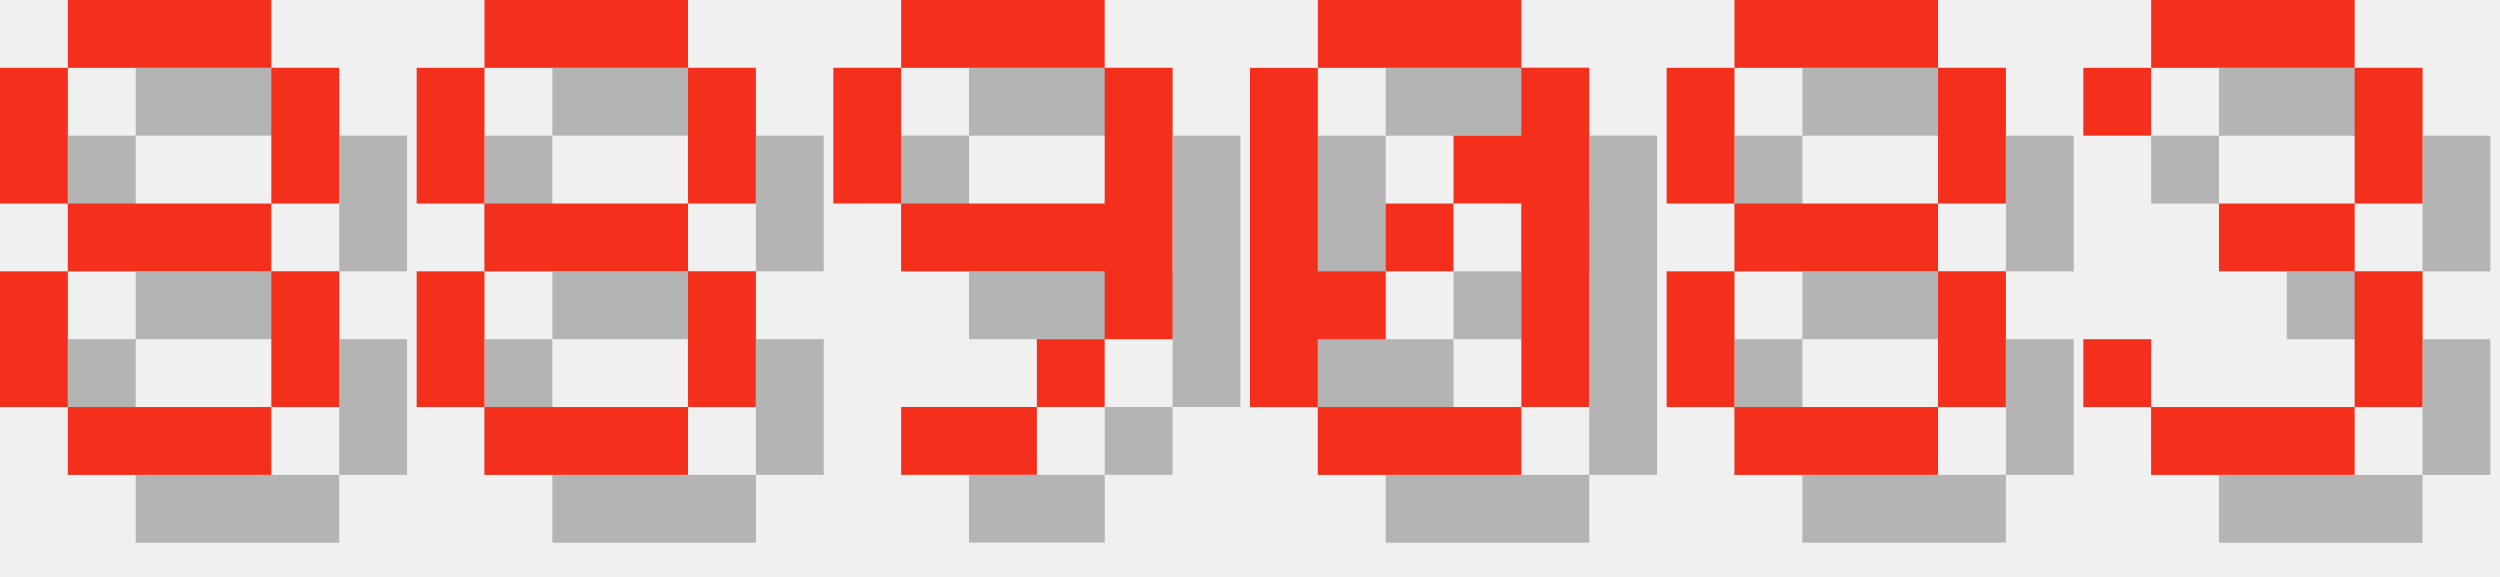
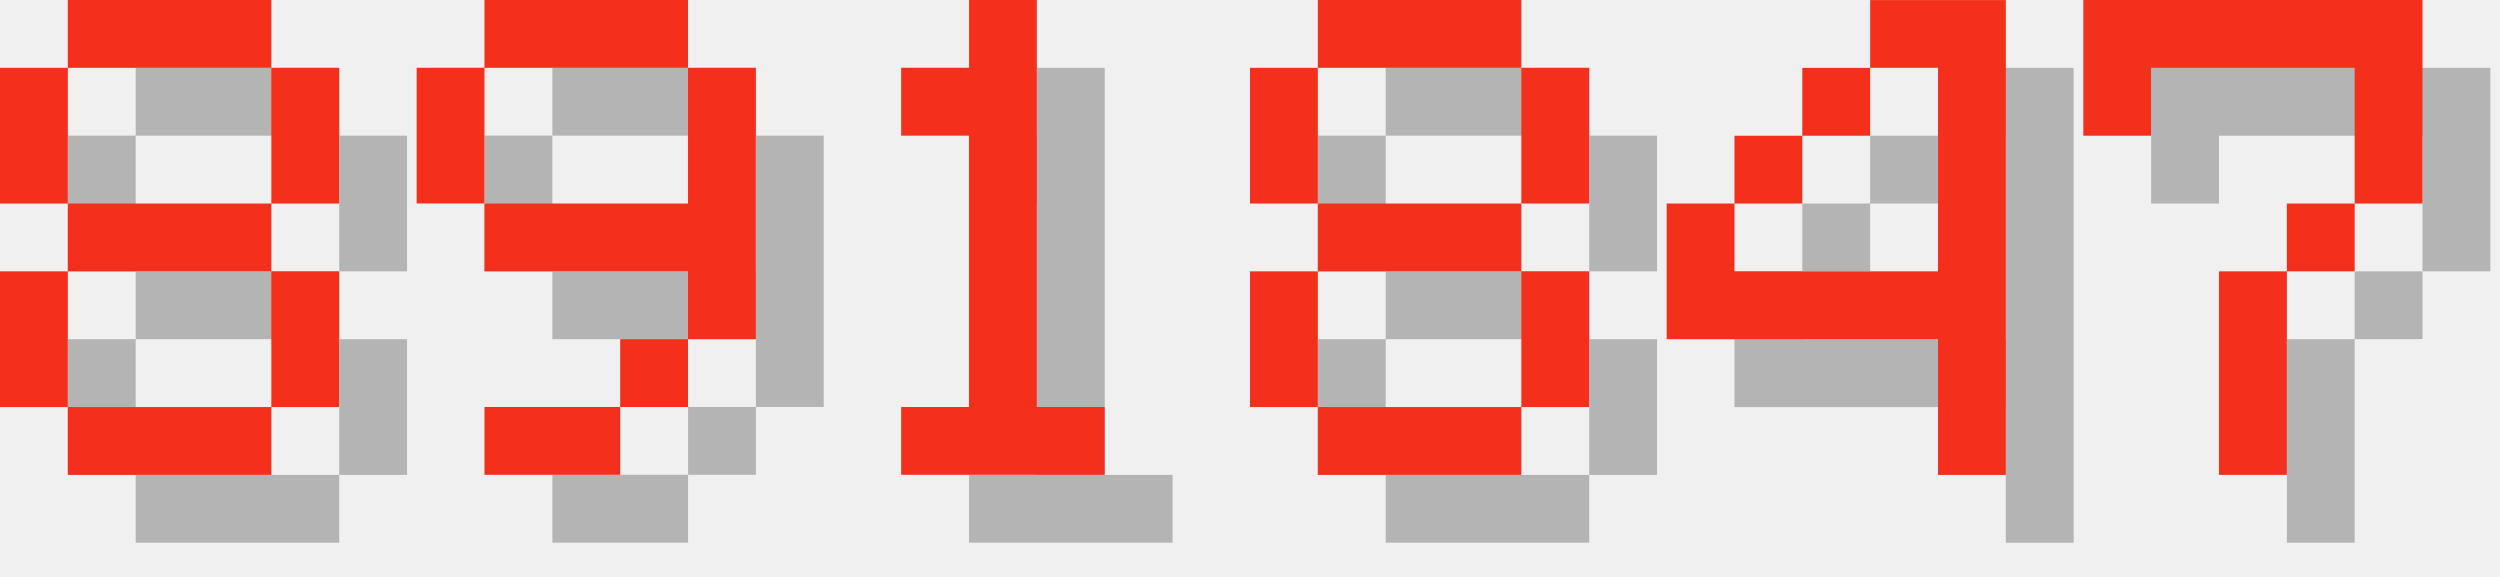
<svg xmlns="http://www.w3.org/2000/svg" version="1.1" width="156.0" height="36">
  <style>
        .text-foreground {
            fill: #F4301C;
        }
        .text-shadow {
            fill: #000000;
            fill-opacity: 0.25;
        }
    </style>
  <g class="digit" id="digit_8" transform="translate(0.0, 0), scale(4)">
    <path id="digit_8_shadow" class="text-shadow" d="m2.117 1.058v1.058h3.175v-1.058h-3.175zm3.175 1.058v2.117h1.058v-2.117h-1.058zm0 2.117h-3.175v1.058h3.175v-1.058zm0 1.058v2.117h1.058v-2.117h-1.058zm0 2.117h-3.175v1.058h3.175v-1.058zm-3.175 0v-2.117h-1.058v2.117h1.058zm0-3.175v-2.117h-1.058v2.117h1.058z" fill-opacity=".5" style="paint-order:stroke fill markers" />
    <path id="digit_8_fg" class="text-foreground" d="m1.058 0v1.058h3.175v-1.058h-3.175zm3.175 1.058v2.117h1.058v-2.117h-1.058zm0 2.117h-3.175v1.058h3.175v-1.058zm0 1.058v2.117h1.058v-2.117h-1.058zm0 2.117h-3.175v1.058h3.175v-1.058zm-3.175 0v-2.117h-1.058v2.117h1.058zm0-3.175v-2.117h-1.058v2.117h1.058z" fill="#fff" style="paint-order:stroke fill markers" />
  </g>
-   <g class="digit" id="digit_8" transform="translate(26.0, 0), scale(4)">
+   <g class="digit" id="digit_9" transform="translate(26.0, 0), scale(4)">
+     <path id="digit_9_shadow" class="text-shadow" d="m2.117 1.058v1.058h3.175v-1.058h-3.175zm3.175 1.058v2.117h-3.175v1.058h3.175v1.058h1.058v-4.233h-1.058zm0 4.233h-1.058v1.058h1.058v-1.058zm-1.058 1.058h-2.117v1.058h2.117v-1.058zm-2.117-3.175v-2.117h-1.058v2.117h1.058z" fill-opacity=".5" style="paint-order:stroke fill markers" />
+     <path id="digit_9_fg" class="text-foreground" d="m1.058 0v1.058h3.175v-1.058h-3.175zm3.175 1.058v2.117h-3.175v1.058h3.175v1.058h1.058v-4.233h-1.058zm0 4.233h-1.058v1.058h1.058v-1.058zm-1.058 1.058h-2.117v1.058h2.117v-1.058zm-2.117-3.175v-2.117h-1.058v2.117h1.058z" fill="#fff" style="paint-order:stroke fill markers" />
+   </g>
+   <g class="digit" id="digit_1" transform="translate(52.0, 0), scale(4)">
+     <path id="digit_1_shadow" class="text-shadow" d="m2.117 2.117v1.058h1.058v4.233h-1.058v1.058h3.175v-1.058h-1.058v-6.35h-1.058v1.058h-1.058z" fill-opacity=".5" style="paint-order:stroke fill markers" />
+     <path id="digit_1_fg" class="text-foreground" d="m1.058 1.058v1.058h1.058v4.233h-1.058v1.058h3.175v-1.058h-1.058v-6.35h-1.058v1.058h-1.058z" fill="#fff" style="paint-order:stroke fill markers" />
+   </g>
+   <g class="digit" id="digit_8" transform="translate(78.0, 0), scale(4)">
    <path id="digit_8_shadow" class="text-shadow" d="m2.117 1.058v1.058h3.175v-1.058h-3.175zm3.175 1.058v2.117h1.058v-2.117h-1.058zm0 2.117h-3.175v1.058h3.175v-1.058zm0 1.058v2.117h1.058v-2.117h-1.058zm0 2.117h-3.175v1.058h3.175v-1.058zm-3.175 0v-2.117h-1.058v2.117h1.058zm0-3.175v-2.117h-1.058v2.117h1.058z" fill-opacity=".5" style="paint-order:stroke fill markers" />
    <path id="digit_8_fg" class="text-foreground" d="m1.058 0v1.058h3.175v-1.058h-3.175zm3.175 1.058v2.117h1.058v-2.117h-1.058zm0 2.117h-3.175v1.058h3.175v-1.058zm0 1.058v2.117h1.058v-2.117h-1.058zm0 2.117h-3.175v1.058h3.175v-1.058zm-3.175 0v-2.117h-1.058v2.117h1.058zm0-3.175v-2.117h-1.058v2.117h1.058z" fill="#fff" style="paint-order:stroke fill markers" />
  </g>
-   <g class="digit" id="digit_9" transform="translate(52.0, 0), scale(4)">
-     <path id="digit_9_shadow" class="text-shadow" d="m2.117 1.058v1.058h3.175v-1.058h-3.175zm3.175 1.058v2.117h-3.175v1.058h3.175v1.058h1.058v-4.233h-1.058zm0 4.233h-1.058v1.058h1.058v-1.058zm-1.058 1.058h-2.117v1.058h2.117v-1.058zm-2.117-3.175v-2.117h-1.058v2.117h1.058z" fill-opacity=".5" style="paint-order:stroke fill markers" />
-     <path id="digit_9_fg" class="text-foreground" d="m1.058 0v1.058h3.175v-1.058h-3.175zm3.175 1.058v2.117h-3.175v1.058h3.175v1.058h1.058v-4.233h-1.058zm0 4.233h-1.058v1.058h1.058v-1.058zm-1.058 1.058h-2.117v1.058h2.117v-1.058zm-2.117-3.175v-2.117h-1.058v2.117h1.058z" fill="#fff" style="paint-order:stroke fill markers" />
+   <g class="digit" id="digit_4" transform="translate(104.0, 0), scale(4)">
+     <path id="digit_4_shadow" class="text-shadow" d="m4.233 1.058v1.058h1.058v3.175h-3.175v-1.058h-1.058v2.117h4.233v2.117h1.058v-7.408h-2.117zm-2.117 3.175h1.058v-1.058h-1.058v1.058zm1.058-1.058h1.058v-1.058h-1.058v1.058z" fill-opacity=".5" style="paint-order:stroke fill markers" />
+     <path id="digit_4_fg" class="text-foreground" d="m3.175 0v1.058h1.058v3.175h-3.175v-1.058h-1.058v2.117h4.233v2.117h1.058v-7.408h-2.117zm-2.117 3.175h1.058v-1.058h-1.058v1.058zm1.058-1.058h1.058v-1.058h-1.058v1.058z" fill="#fff" style="paint-order:stroke fill markers" />
  </g>
-   <g class="digit" id="digit_0" transform="translate(78.0, 0), scale(4)">
-     <path id="digit_0_shadow" class="text-shadow" d="m2.117 1.058v1.058h3.175v-1.058h-3.175zm3.175 1.058v1.058h-1.058v1.058h1.058v3.175h1.058v-5.292h-1.058zm0 5.292h-3.175v1.058h3.175v-1.058zm-3.175 0v-1.058h1.058v-1.058h-1.058v-3.175h-1.058v5.292h1.058zm1.058-2.117h1.058v-1.058h-1.058v1.058z" fill-opacity=".5" style="paint-order:stroke fill markers" />
-     <path id="digit_0_fg" class="text-foreground" d="m1.058 0v1.058h3.175v-1.058h-3.175zm3.175 1.058v1.058h-1.058v1.058h1.058v3.175h1.058v-5.292h-1.058zm0 5.292h-3.175v1.058h3.175v-1.058zm-3.175 0v-1.058h1.058v-1.058h-1.058v-3.175h-1.058v5.292h1.058zm1.058-2.117h1.058v-1.058h-1.058v1.058z" fill="#fff" style="paint-order:stroke fill markers" />
-   </g>
-   <g class="digit" id="digit_8" transform="translate(104.0, 0), scale(4)">
-     <path id="digit_8_shadow" class="text-shadow" d="m2.117 1.058v1.058h3.175v-1.058h-3.175zm3.175 1.058v2.117h1.058v-2.117h-1.058zm0 2.117h-3.175v1.058h3.175v-1.058zm0 1.058v2.117h1.058v-2.117h-1.058zm0 2.117h-3.175v1.058h3.175v-1.058zm-3.175 0v-2.117h-1.058v2.117h1.058zm0-3.175v-2.117h-1.058v2.117h1.058z" fill-opacity=".5" style="paint-order:stroke fill markers" />
-     <path id="digit_8_fg" class="text-foreground" d="m1.058 0v1.058h3.175v-1.058h-3.175zm3.175 1.058v2.117h1.058v-2.117h-1.058zm0 2.117h-3.175v1.058h3.175v-1.058zm0 1.058v2.117h1.058v-2.117h-1.058zm0 2.117h-3.175v1.058h3.175v-1.058zm-3.175 0v-2.117h-1.058v2.117h1.058zm0-3.175v-2.117h-1.058v2.117h1.058z" fill="#fff" style="paint-order:stroke fill markers" />
-   </g>
-   <g class="digit" id="digit_3" transform="translate(130.0, 0), scale(4)">
-     <path id="digit_3_shadow" class="text-shadow" d="m1.058 2.117v1.058h1.058v-1.058h3.175v2.117h-2.117v1.058h2.117v2.117h-3.175v-1.058h-1.058v1.058h1.058v1.058h3.175v-1.058h1.058v-2.117h-1.058v-1.058h1.058v-2.117h-1.058v-1.058h-3.175v1.058h-1.058z" fill-opacity=".5" style="paint-order:stroke fill markers" />
-     <path id="digit_3_fg" class="text-foreground" d="m0 1.058v1.058h1.058v-1.058h3.175v2.117h-2.117v1.058h2.117v2.117h-3.175v-1.058h-1.058v1.058h1.058v1.058h3.175v-1.058h1.058v-2.117h-1.058v-1.058h1.058v-2.117h-1.058v-1.058h-3.175v1.058h-1.058z" fill="#fff" style="paint-order:stroke fill markers" />
+   <g class="digit" id="digit_7" transform="translate(130.0, 0), scale(4)">
+     <path id="digit_7_shadow" class="text-shadow" d="m1.058 1.058 2e-6 2.117h1.058v-1.058h3.175v1.058l2e-7 1.058h-1.058v1.058h-1.058l4e-7 3.175 1.058 1e-7v-3.175h1.058v-1.058h1.058l5e-7 -1.058v-2.117z" fill-opacity=".5" style="paint-order:stroke fill markers" />
+     <path id="digit_7_fg" class="text-foreground" d="m0 0 2e-6 2.117h1.058v-1.058h3.175v1.058l2e-7 1.058h-1.058v1.058h-1.058l4e-7 3.175 1.058 1e-7v-3.175h1.058v-1.058h1.058l5e-7 -1.058v-2.117z" fill="#fff" style="paint-order:stroke fill markers" />
  </g>
</svg>
